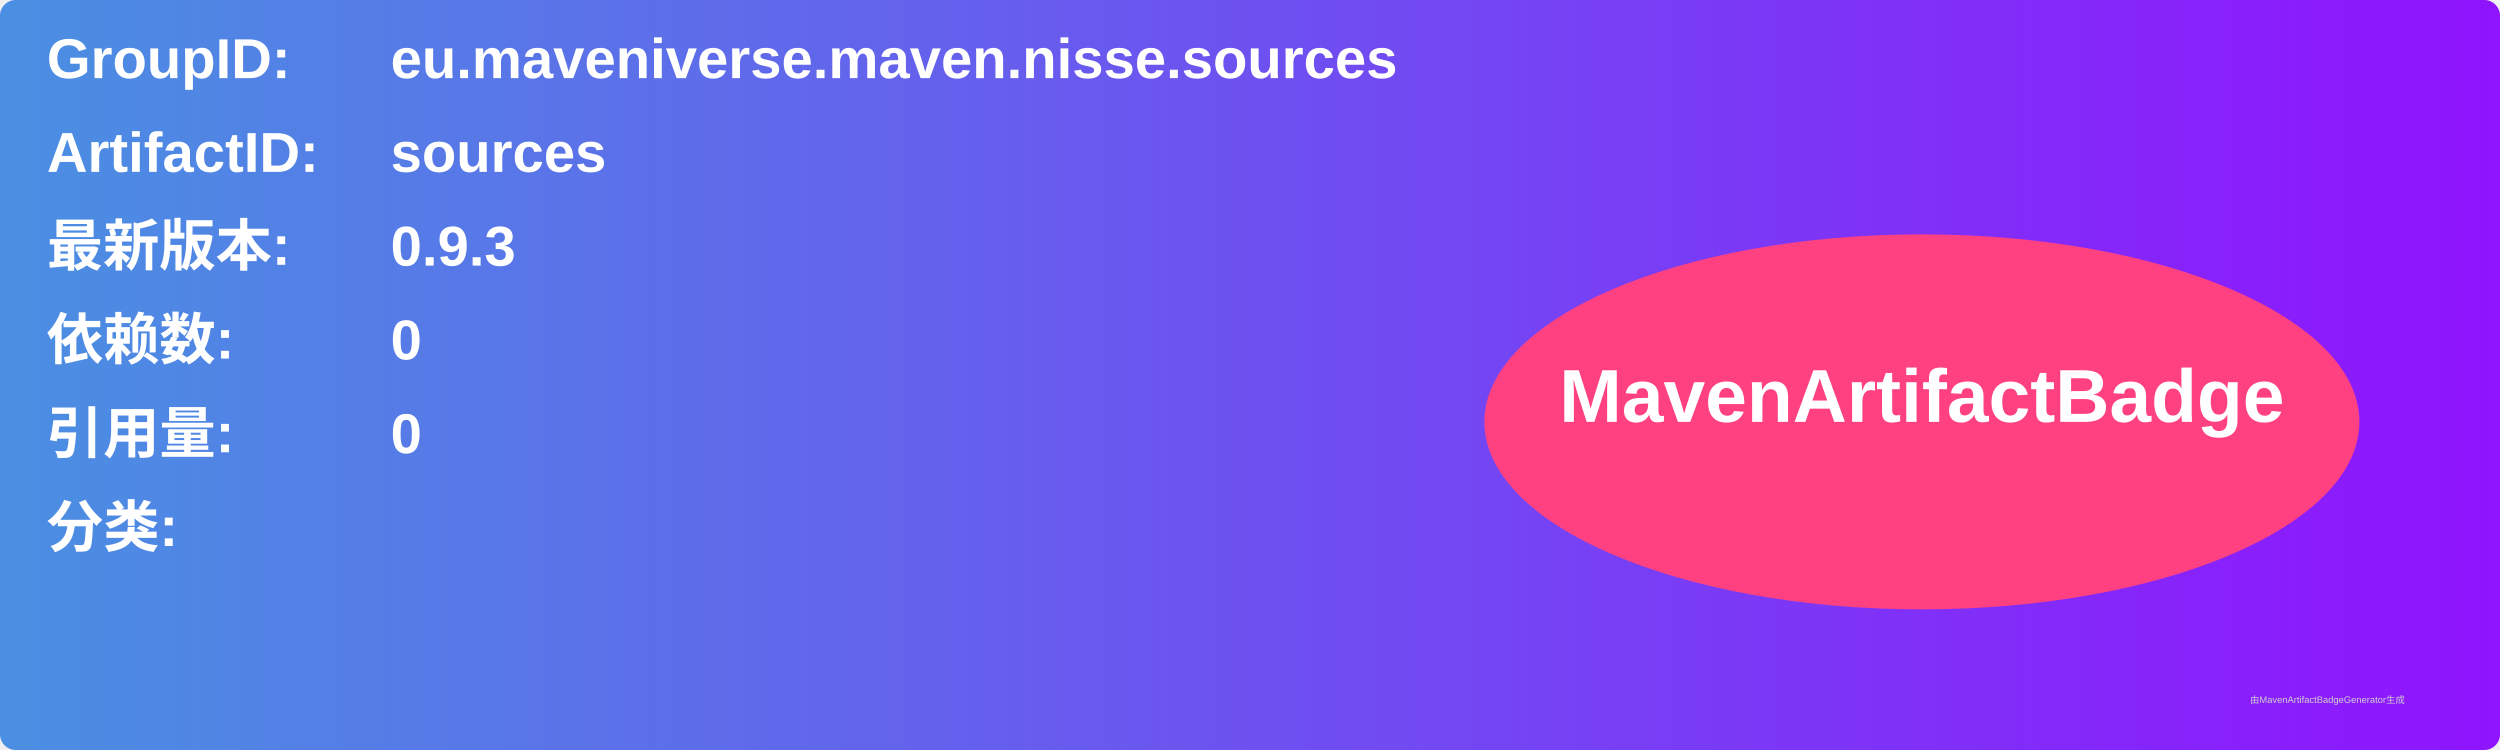
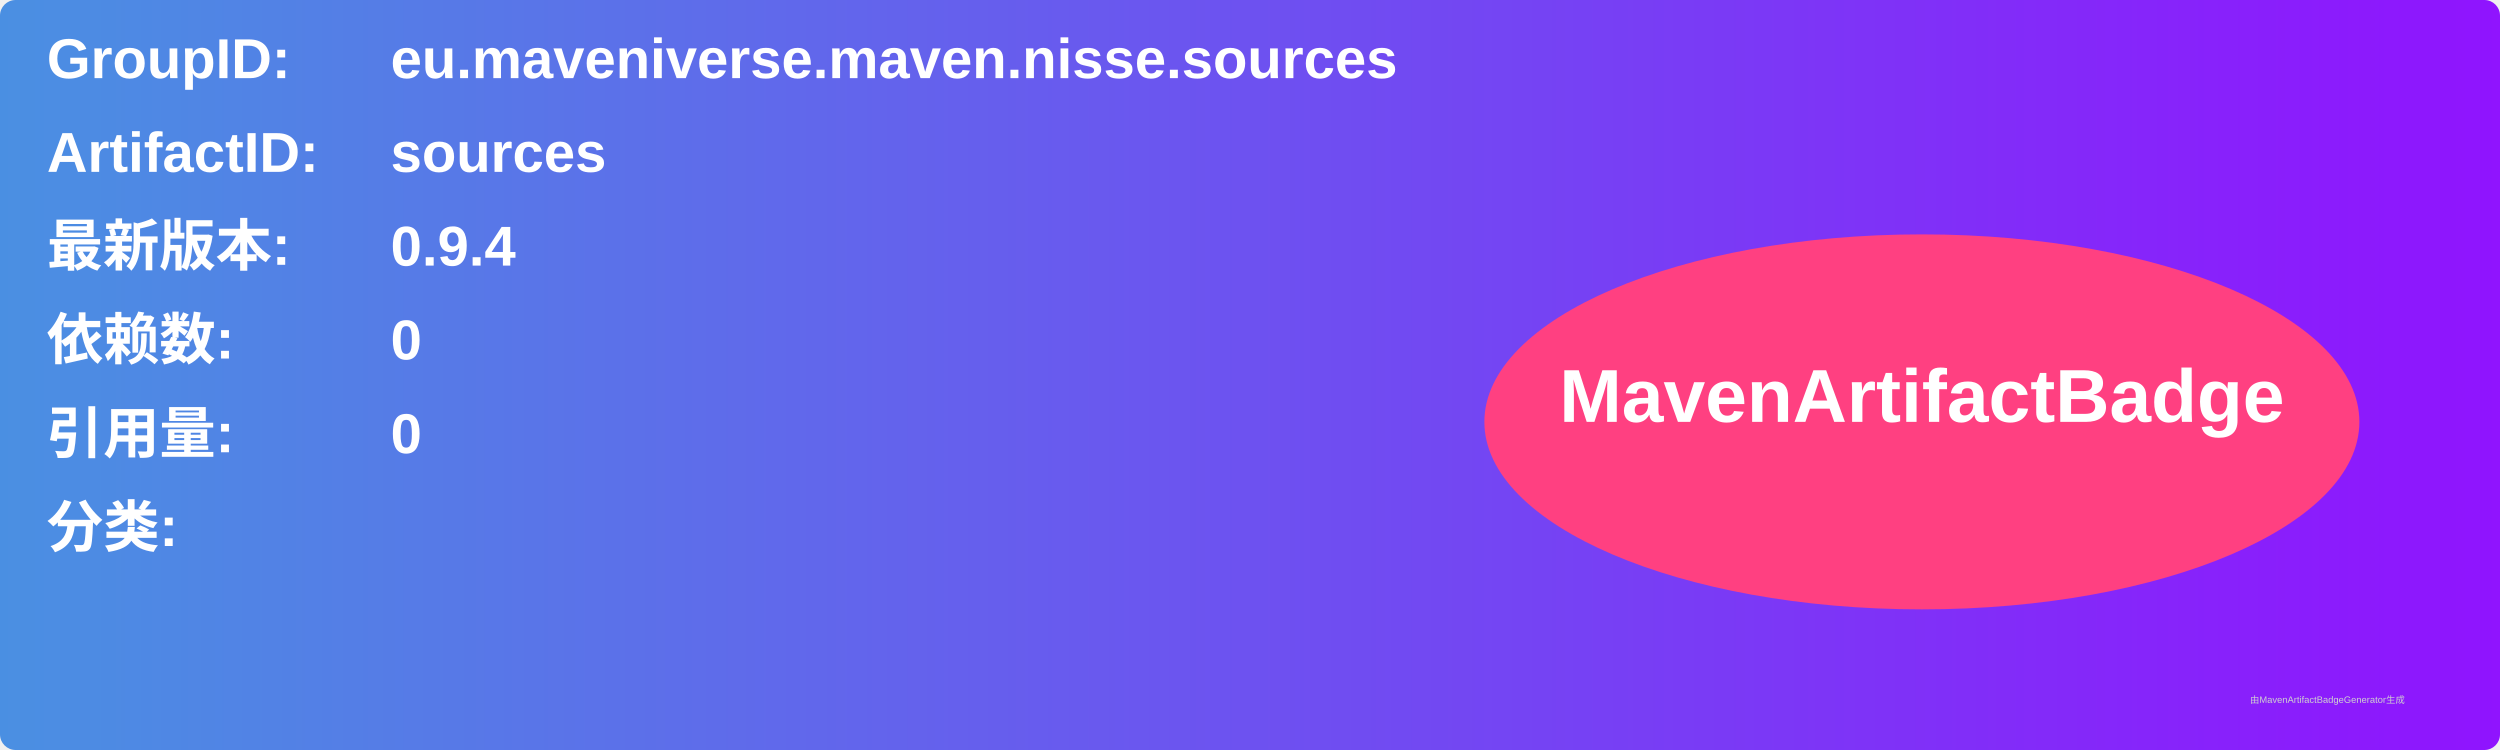
<svg xmlns="http://www.w3.org/2000/svg" width="800" height="240" viewBox="0 0 800 240">
  <linearGradient id="grad" x1="0%" y1="0%" x2="100%" y2="0%">
    <stop offset="0%" stop-color="#4a90e2" />
    <stop offset="100%" stop-color="#9013fe" />
  </linearGradient>
  <rect width="100%" height="100%" rx="5" ry="5" fill="url(#grad)" />
  <g transform="translate(15, 15)">
    <text x="0" y="10" font-family="Arial" font-size="18" fill="white" font-weight="bold" width="260">GroupID:</text>
    <text x="110" y="10" font-family="Arial" font-size="18" fill="white" font-weight="bold" width="460">eu.maveniverse.maven.nisse.sources</text>
    <text x="0" y="40" font-family="Arial" font-size="18" fill="white" font-weight="bold" width="260">ArtifactID:</text>
    <text x="110" y="40" font-family="Arial" font-size="18" fill="white" font-weight="bold" width="460">sources</text>
    <text x="0" y="70" font-family="Arial" font-size="18" fill="white" font-weight="bold">最新版本:</text>
    <text x="110" y="70" font-family="Arial" font-size="18" fill="white" font-weight="bold">
-       <tspan font-weight="bold">0.9.3</tspan>
+       <tspan font-weight="bold">0.9.4</tspan>
    </text>
    <text x="0" y="100" font-family="Arial" font-size="18" fill="white" font-weight="bold">依赖数: </text>
    <text x="110" y="100" font-family="Arial" font-size="18" fill="white">
      <tspan font-weight="bold">0</tspan>
    </text>
    <text x="0" y="130" font-family="Arial" font-size="18" fill="white" font-weight="bold">引用量: </text>
    <text x="110" y="130" font-family="Arial" font-size="18" fill="white">
      <tspan font-weight="bold">0</tspan>
    </text>
    <text x="0" y="160" font-family="Arial" font-size="18" fill="white" font-weight="bold">分类:</text>
    <text x="10" y="190" font-family="Arial" font-size="10" fill="white">
      <tspan font-weight="bold" />
    </text>
    <ellipse cx="600" cy="120" rx="140" ry="60" fill="#ff4081" />
    <text x="600" y="120" text-anchor="middle" font-family="Arial" font-size="24" fill="white" font-weight="bold">MavenArtifactBadge</text>
  </g>
  <text x="720" y="225" font-family="Arial" font-size="3" fill="#d0d0d0">由MavenArtifactBadgeGenerator生成</text>
</svg>
